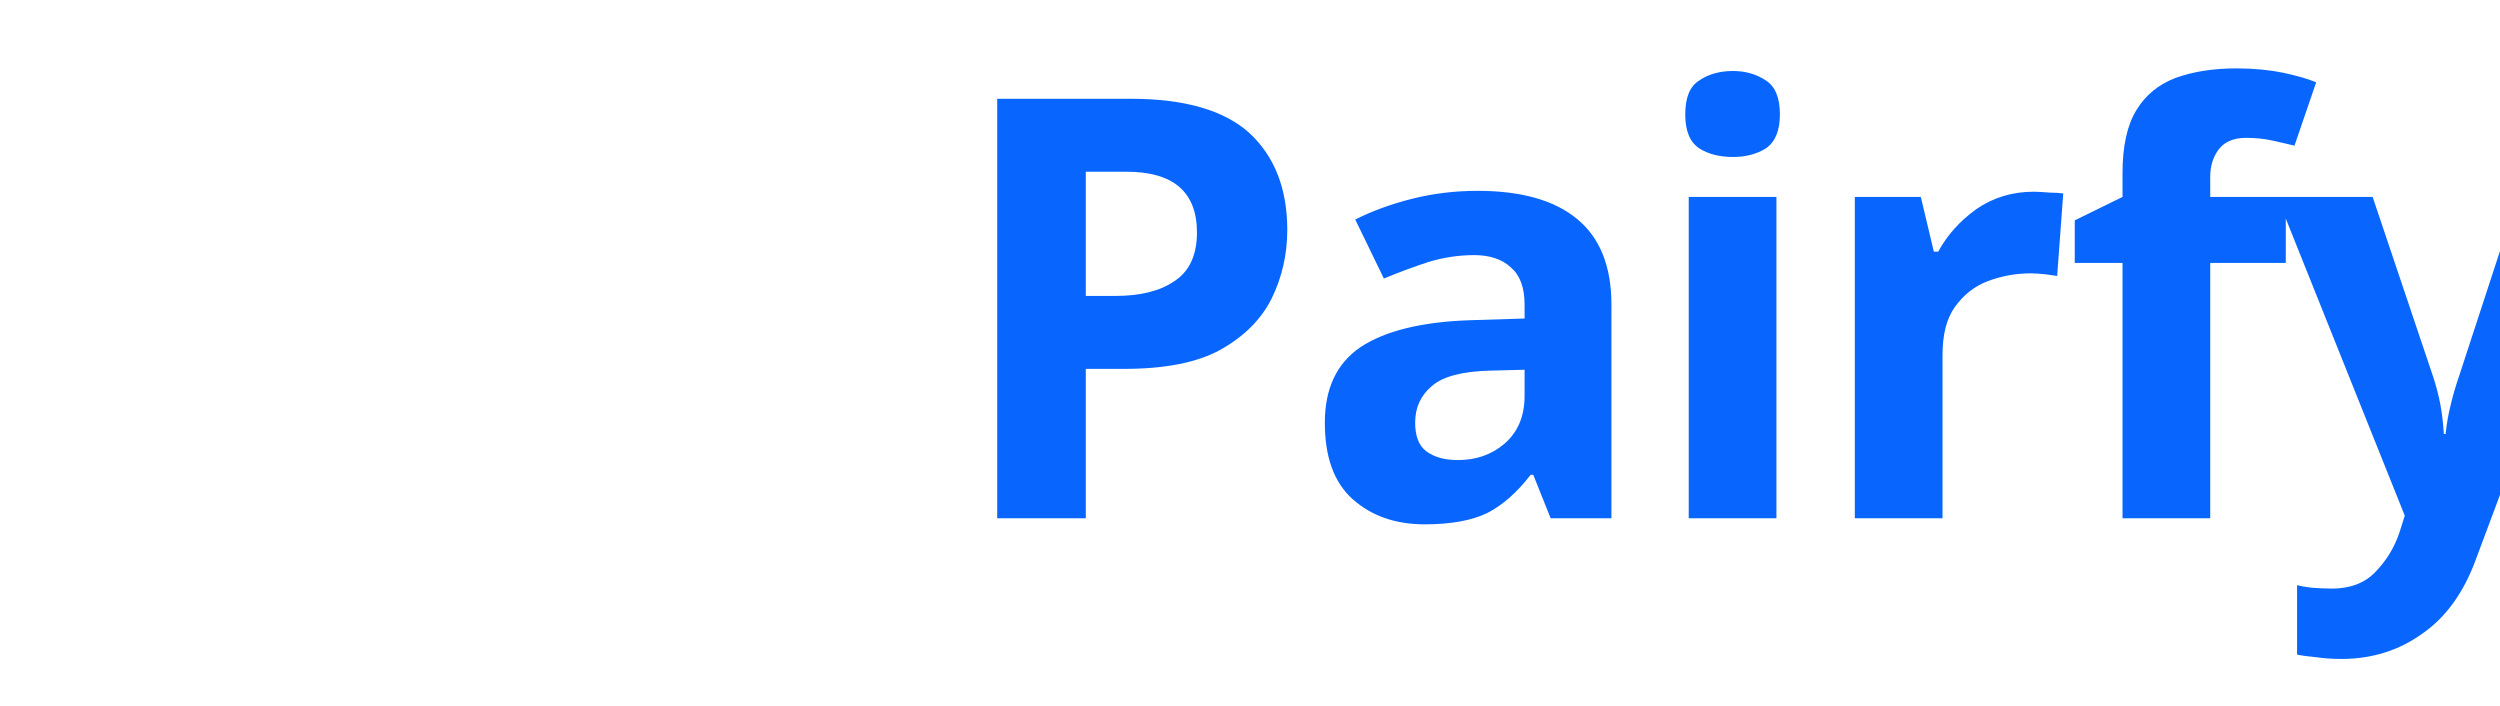
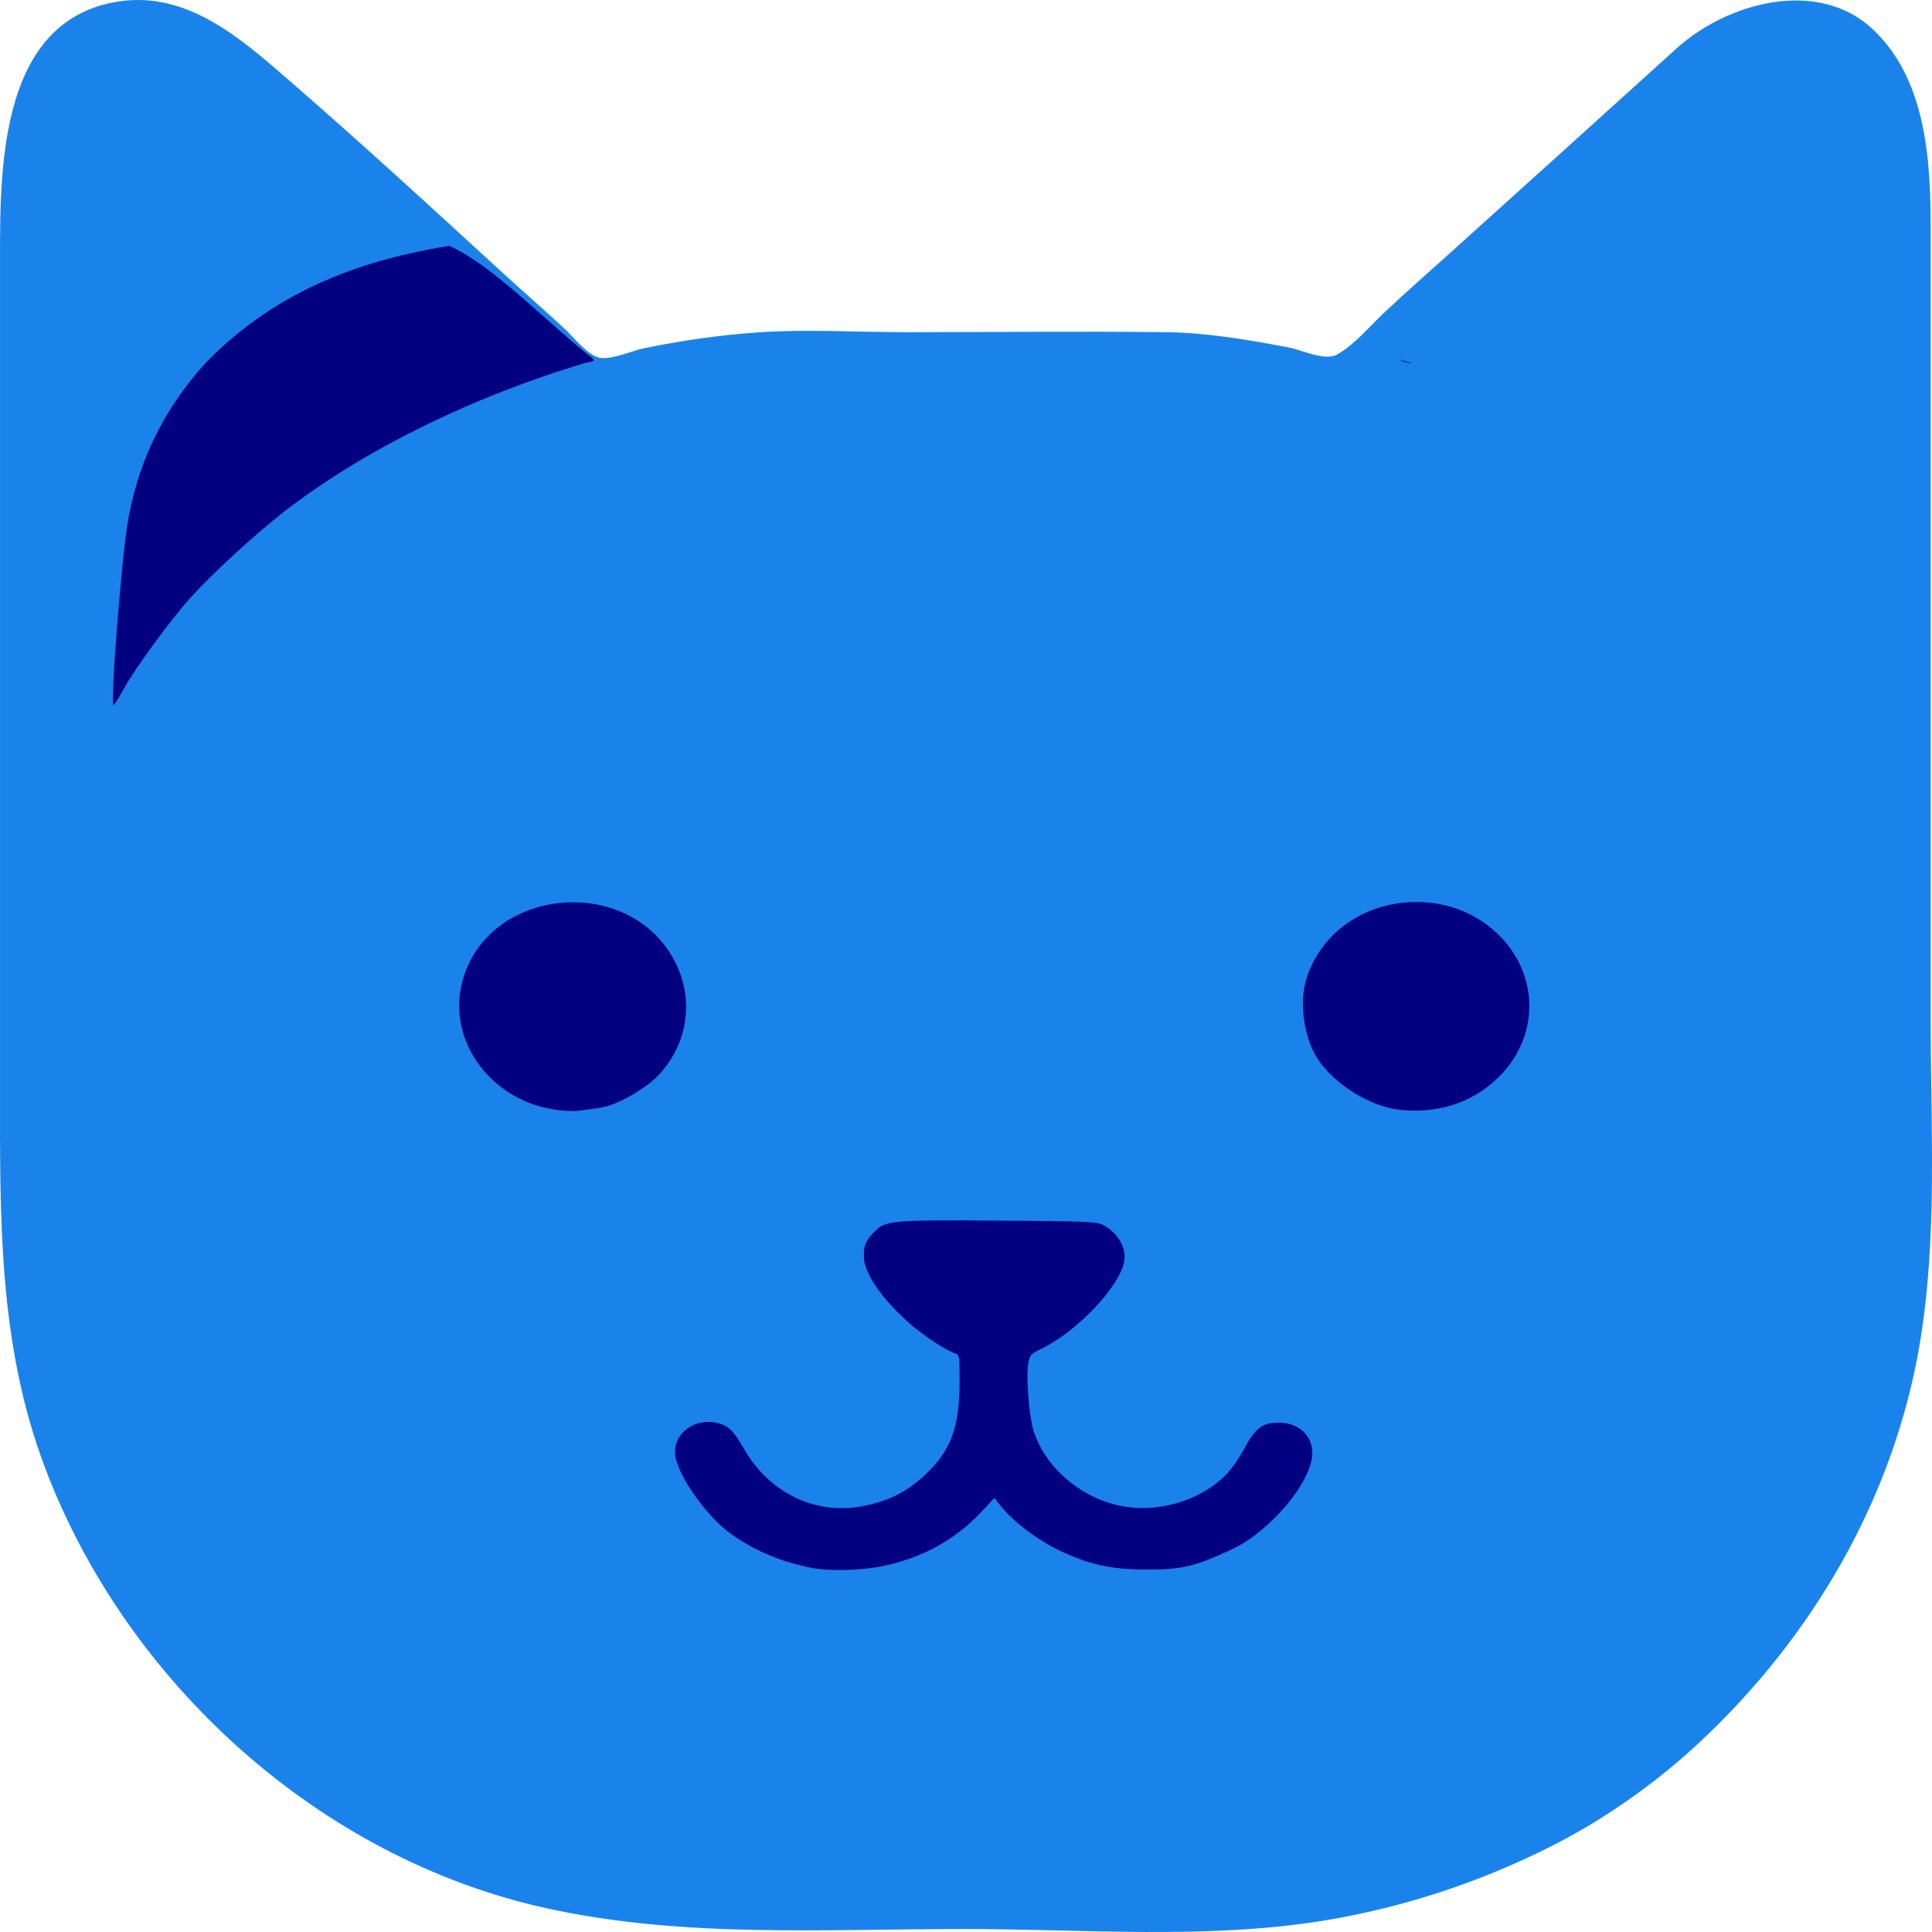
- <svg xmlns="http://www.w3.org/2000/svg" width="170" height="48" viewBox="0 0 44.979 12.7" version="1.1" id="svg5">
-   <defs id="defs2" />
-   <g id="layer1">
-     <text xml:space="preserve" style="font-size:10.583px;line-height:1.25;font-family:'Inter 28pt';-inkscape-font-specification:'Inter 28pt';letter-spacing:-0.238px;fill:#0866ff;fill-opacity:1;stroke-width:0.265" x="16.988" y="9.324" id="text3040">
-       <tspan id="tspan3038" style="font-style:normal;font-variant:normal;font-weight:bold;font-stretch:normal;font-family:'Inter 28pt';-inkscape-font-specification:'Inter 28pt Bold';fill:#0866ff;fill-opacity:1;stroke-width:0.265" x="16.988" y="9.324">Pairfy</tspan>
-     </text>
+ <svg xmlns="http://www.w3.org/2000/svg" version="1.1" id="svg2" width="1000" height="1000" viewBox="0 0 1000 1000">
+   <defs id="defs6" />
+   <g id="g8">
+     <path style="fill:#1a83eb;stroke:none;stroke-width:1.035" d="M 62.141,0.662 C 0.322,9.529 0.007,85.212 0.007,132.628 v 429.293 c 0,67.621 -1.074,133.226 23.222,197.578 42.08,111.461 142.087,202.274 259.485,228.177 70.885,15.63 144.277,10.779 216.432,10.779 61.657,0 126.483,5.627 187.436,-4.593 40.501,-6.786 79.324,-19.634 115.983,-38.078 27.473,-13.82 54.149,-32.585 76.631,-53.512 58.944,-54.856 101.07,-126.936 114.491,-206.909 9.196,-54.732 5.633,-111.233 5.633,-166.545 V 313.655 118.146 c 0,-35.269 -2.33,-77.21 -30.124,-103.145 -28.457,-26.555 -75.306,-13.603 -101.391,10.046 -38.937,35.299 -77.998,70.482 -117.018,105.688 -11.743,10.595 -23.745,21.038 -35.209,31.932 -7.135,6.776 -15.088,16.328 -23.818,20.981 -6.162,3.283 -18.319,-2.607 -24.854,-3.838 -20.649,-3.889 -42.147,-7.62 -63.169,-7.869 -44.86,-0.533 -89.762,0 -134.623,0 -25.36,0 -51.336,-1.639 -76.631,0.092 -19.798,1.355 -39.564,4.224 -59.027,8.188 -6.006,1.223 -18.503,6.864 -24.257,4.647 -6.312,-2.431 -12.289,-10.373 -17.165,-14.903 C 281.478,160.158 270.545,150.745 259.932,140.996 223.384,107.422 186.61,73.689 149.128,41.163 124.847,20.092 97.236,-4.367 62.141,0.666 Z" id="path971" />
  </g>
+   <path style="fill:#000080;stroke-width:1.081" d="m 730.203,187.765 c -3.283,-0.712 -5.819,-1.706 -5.635,-2.211 0.242,2.003 7.56,2.814 5.635,2.211 z m -309.587,623.856 c -15.802,-2.891 -30.783,-9.223 -42.913,-18.139 -12.471,-9.166 -27.002,-29.948 -28.218,-40.359 -1.285,-10.997 9.983,-19.526 21.881,-16.563 5.799,1.444 8.232,3.833 13.867,13.609 12.998,22.553 36.773,34.046 60.967,29.473 13.266,-2.507 22.674,-7.122 32.005,-15.7 14.013,-12.881 18.483,-24.884 18.483,-49.632 0,-11.929 -0.187,-13.123 -2.142,-13.694 -4.362,-1.274 -16.549,-9.257 -23.568,-15.438 -14.785,-13.021 -23.878,-26.374 -23.878,-35.067 0,-5.874 1.112,-8.306 5.952,-13.013 5.537,-5.385 9.213,-5.687 64.484,-5.306 44.764,0.309 49.94,0.52 53.214,2.167 8.008,4.028 12.684,12.344 11.018,19.591 -3.039,13.215 -24.282,35.461 -42.409,44.411 -6.017,2.971 -6.394,3.392 -7.142,7.988 -1.182,7.253 0.525,27.997 2.886,35.081 6.576,19.729 26.209,35.71 47.799,38.908 18.785,2.783 39.657,-4.048 52.09,-17.046 2.606,-2.724 6.819,-8.855 9.363,-13.624 5.465,-10.247 9.088,-12.907 17.57,-12.901 10.183,0.01 17.323,6.509 17.331,15.782 0.011,9.784 -10.151,25.704 -24.227,37.966 -7.533,6.562 -11.832,9.315 -21.073,13.497 -16.336,7.392 -23.162,8.858 -40.91,8.785 -16.836,-0.069 -27.246,-2.136 -41.035,-8.148 -13.861,-6.043 -28.041,-16.623 -35.386,-26.4 l -1.947,-2.592 -4.722,5.184 c -13.998,15.369 -29.648,24.605 -50.037,29.53 -11.582,2.798 -29.027,3.53 -39.302,1.65 z M 288.676,574.537 c -33.999,-4.133 -57.376,-35.343 -49.499,-66.087 12.564,-49.039 85.678,-56.665 109.791,-11.452 10.809,20.268 7.156,44.284 -9.224,60.637 -4.828,4.82 -15.58,11.438 -22.854,14.067 -4.017,1.452 -6.96,1.981 -18.553,3.338 -1.55,0.181 -5.897,-0.044 -9.662,-0.502 z m 435.662,-0.123 c -14.874,-1.625 -32.915,-12.673 -41.845,-25.624 -7.548,-10.947 -10.307,-29.8 -6.216,-42.476 7.224,-22.387 27.732,-37.714 52.569,-39.291 17.46,-1.109 33.673,4.497 45.81,15.839 22.729,21.239 22.533,54.995 -0.44,76.09 -13.32,12.23 -30.556,17.574 -49.878,15.463 z M 58.828,350.303 c 1.097,-21.662 4.87,-64.268 6.828,-77.103 4.976,-32.619 18.367,-60.647 40.807,-85.407 37.746,-38.733 82.583,-53.457 125.986,-60.551 21.148,9.143 48.365,37.262 71.449,56.036 5.967,4.292 3.419,3.265 -2.254,4.963 -54.262,16.379 -109.768,42.382 -153.195,75.49 -15.909,12.322 -37.666,32.217 -49.592,45.348 -10.204,11.235 -29.139,37.105 -34.971,47.778 -2.472,4.524 -4.789,8.225 -5.15,8.225 -0.361,0 -0.319,-6.65 0.092,-14.779 z" id="path1063" />
</svg>
